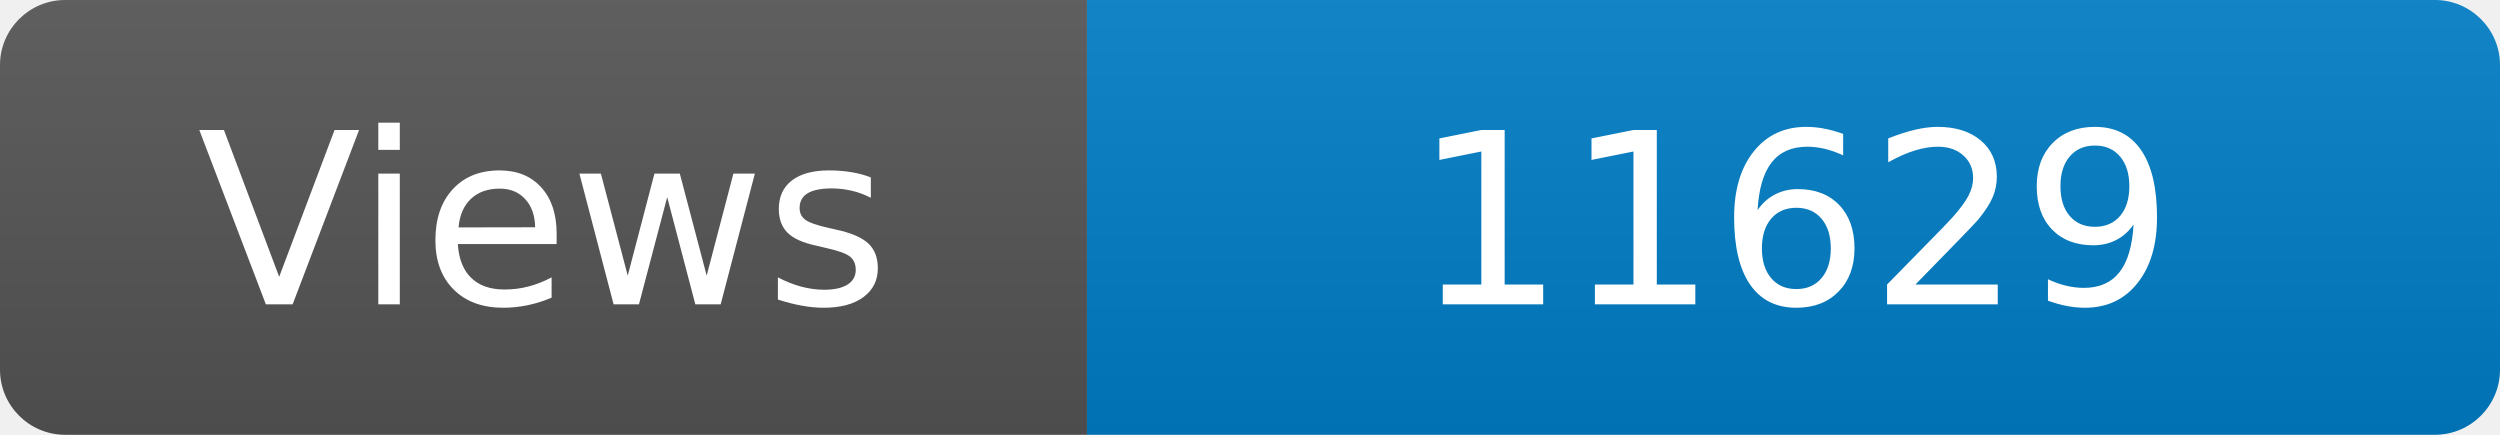
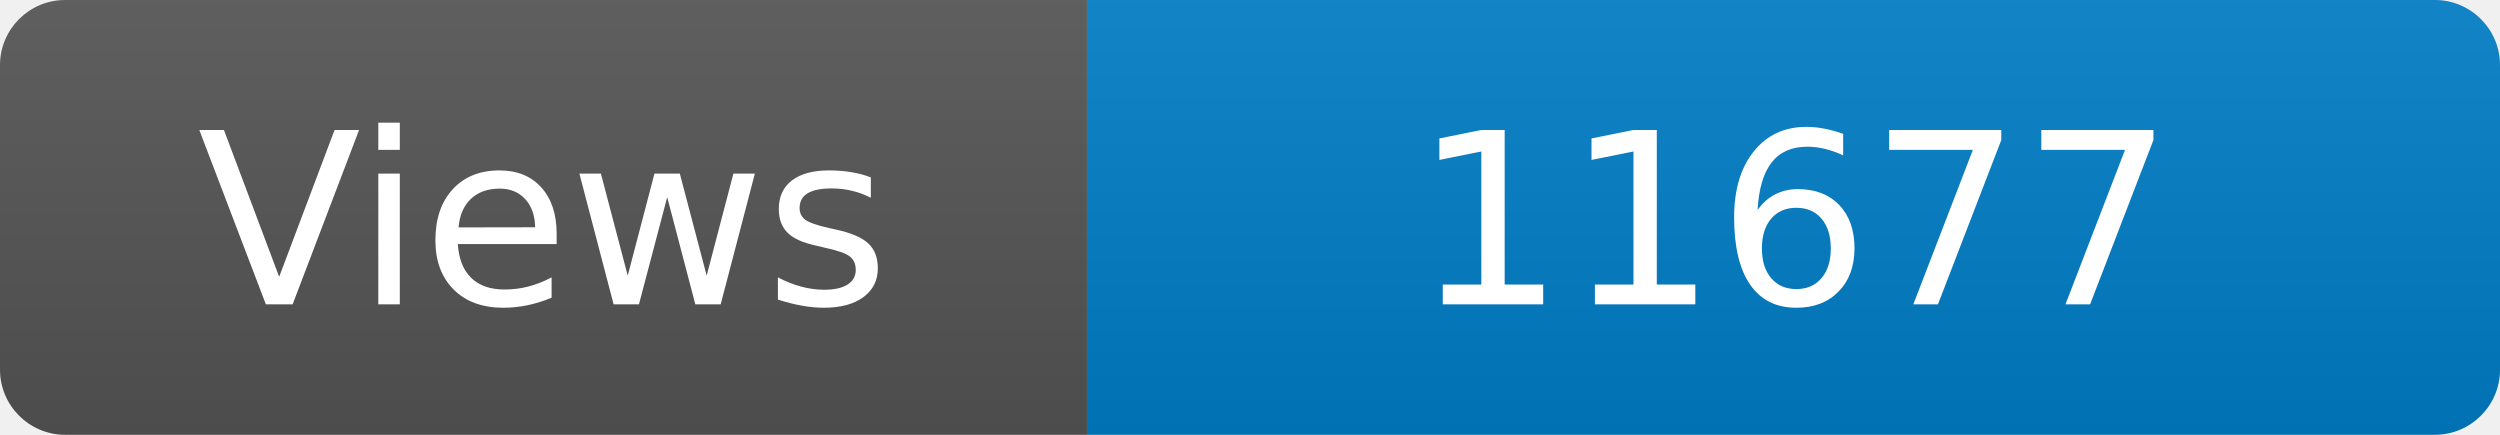
<svg xmlns="http://www.w3.org/2000/svg" width="115" height="20" role="img" aria-label="Maintained?: yes">
  <linearGradient id="s" x2="0" y2="100%">
    <stop offset="0" stop-color="#bbb" stop-opacity=".1" />
    <stop offset="1" stop-opacity=".1" />
  </linearGradient>
  <clipPath id="r">
    <rect width="115" height="20" rx="3" fill="#fff" />
  </clipPath>
  <g clip-path="url(#r)">
    <rect width="50" height="20" fill="#555" />
    <rect x="50" width="160" height="20" fill="#007ec6" />
    <rect width="115" height="20" fill="url(#s)" />
  </g>
  <g fill="#fff" text-anchor="middle" font-family="Verdana,Geneva,DejaVu Sans,sans-serif" font-size="110">
    <text x="250" y="140" transform="scale(.1)" fill="#fff">Views</text>
-     <text x="825" y="140" transform="scale(.1)" fill="#fff">11629</text>
+     <text x="825" y="140" transform="scale(.1)" fill="#fff">11677</text>
  </g>
</svg>
